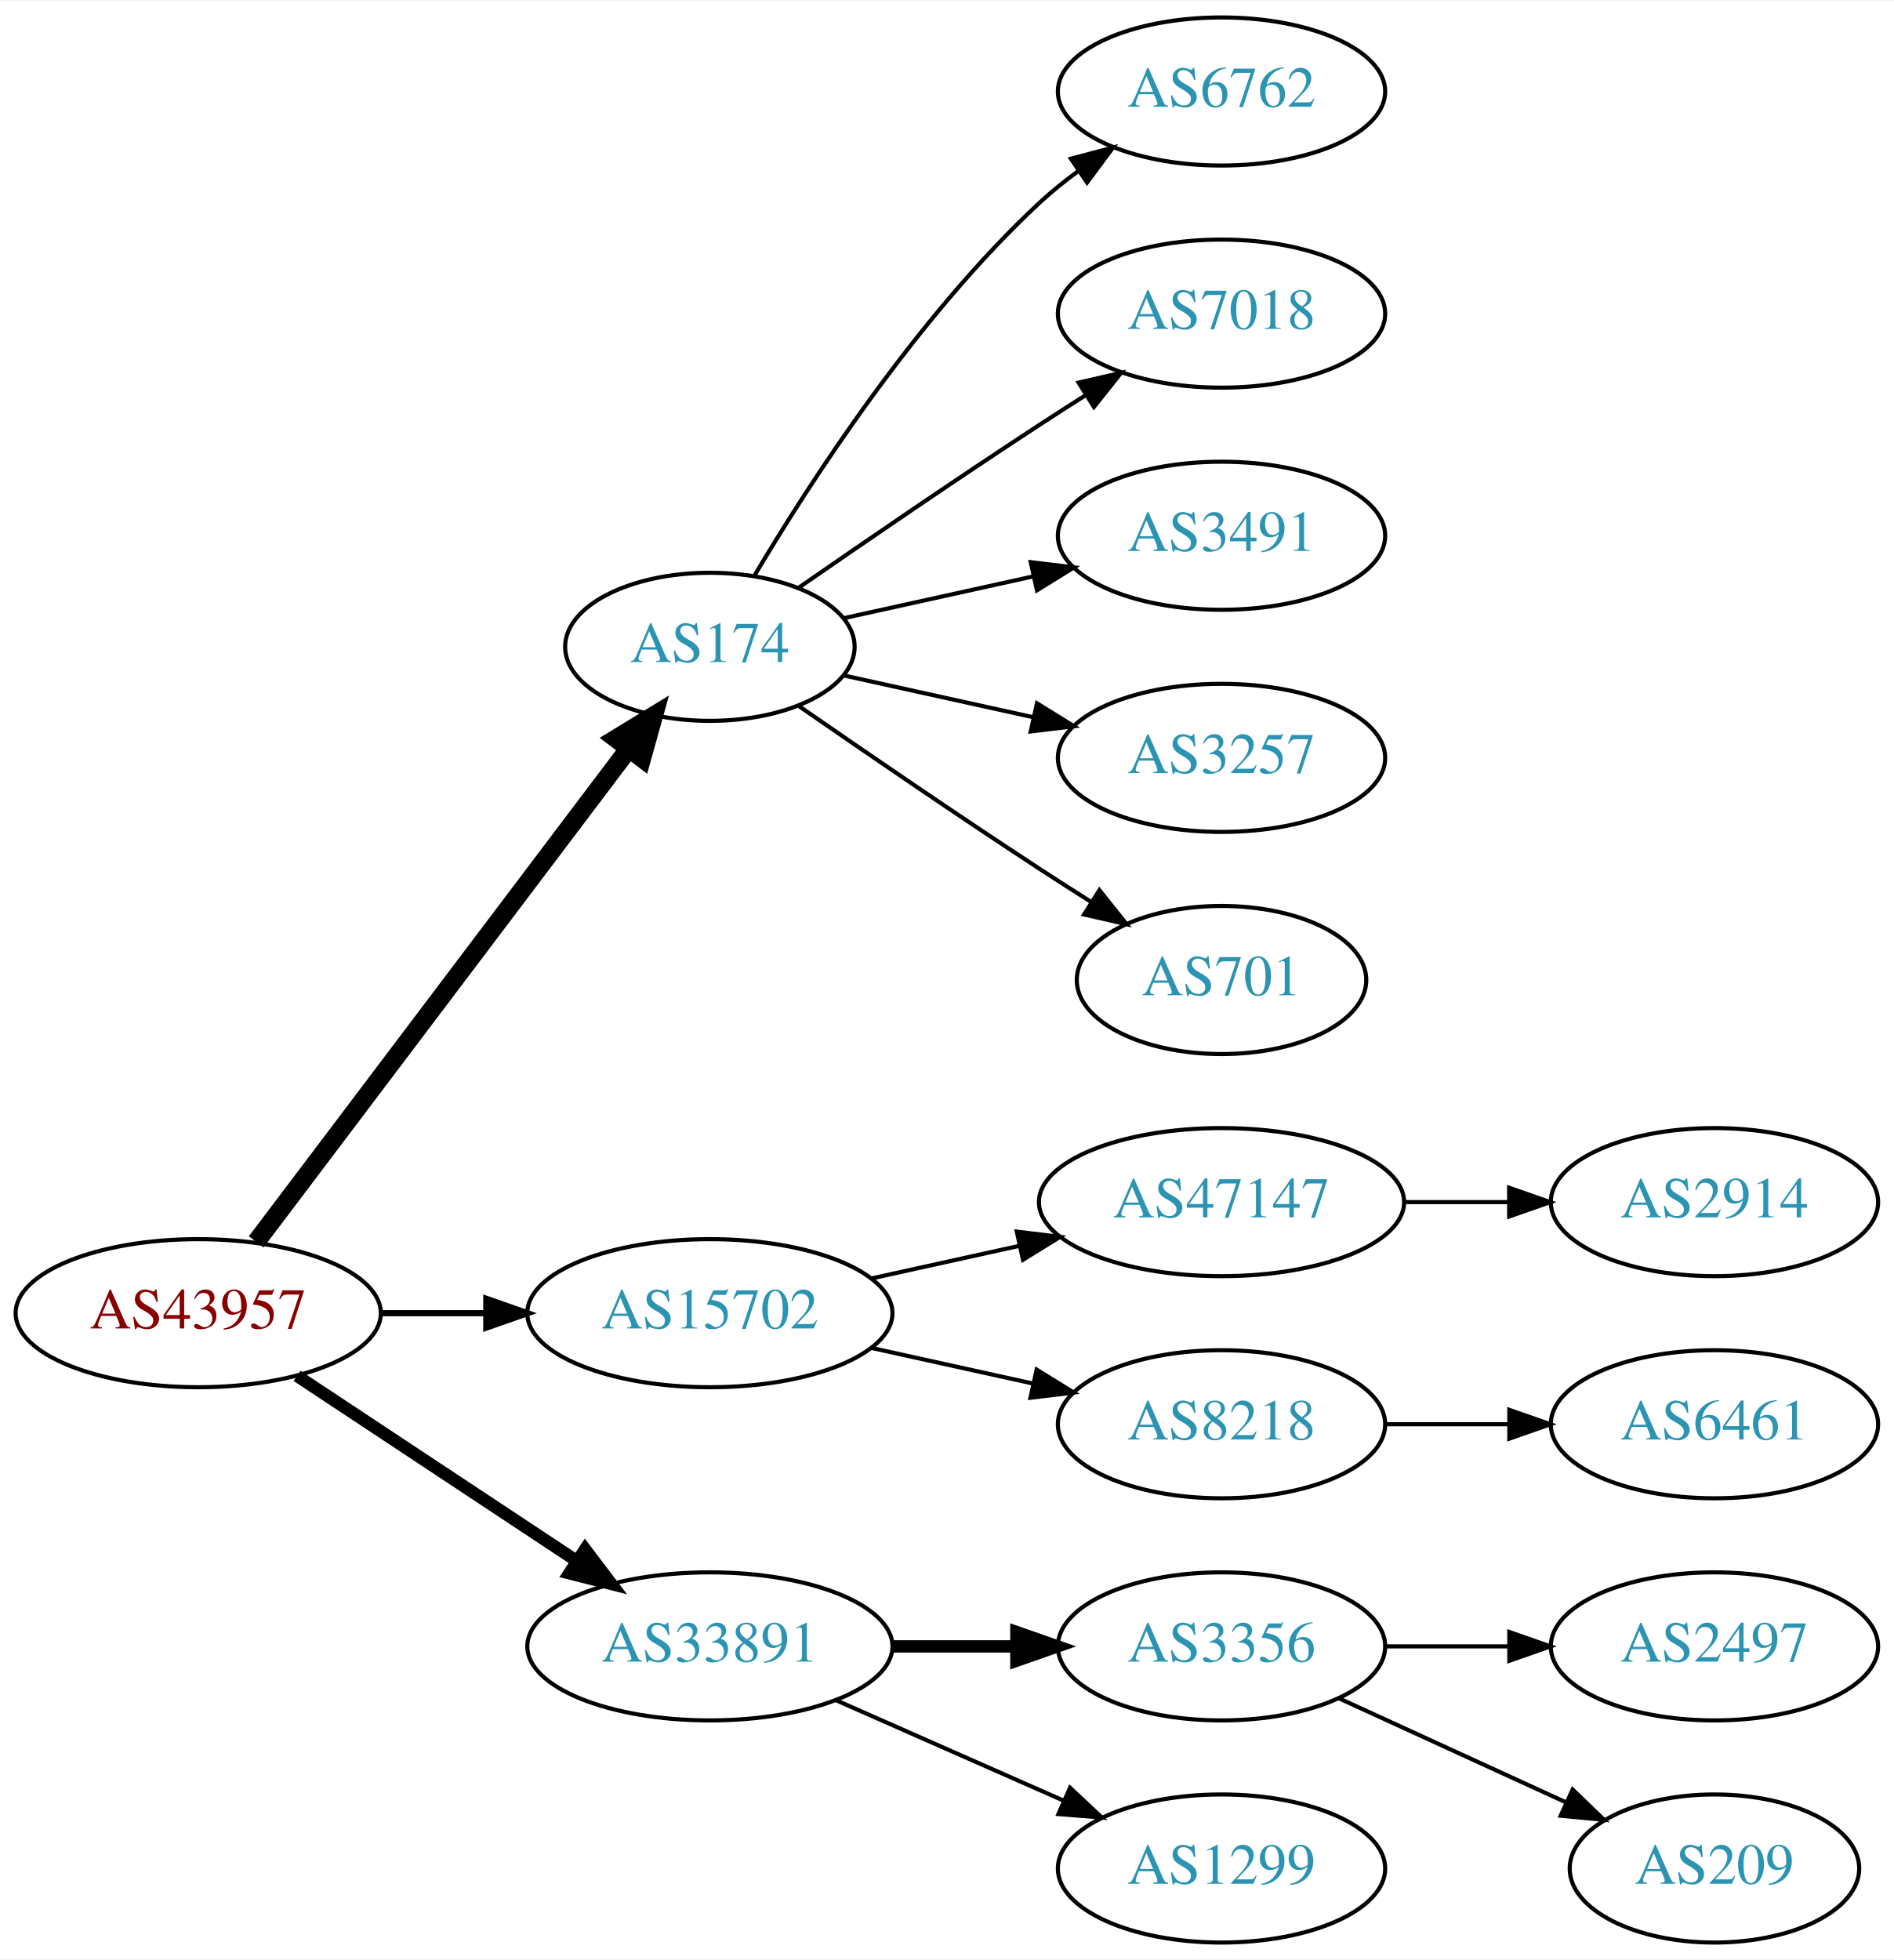
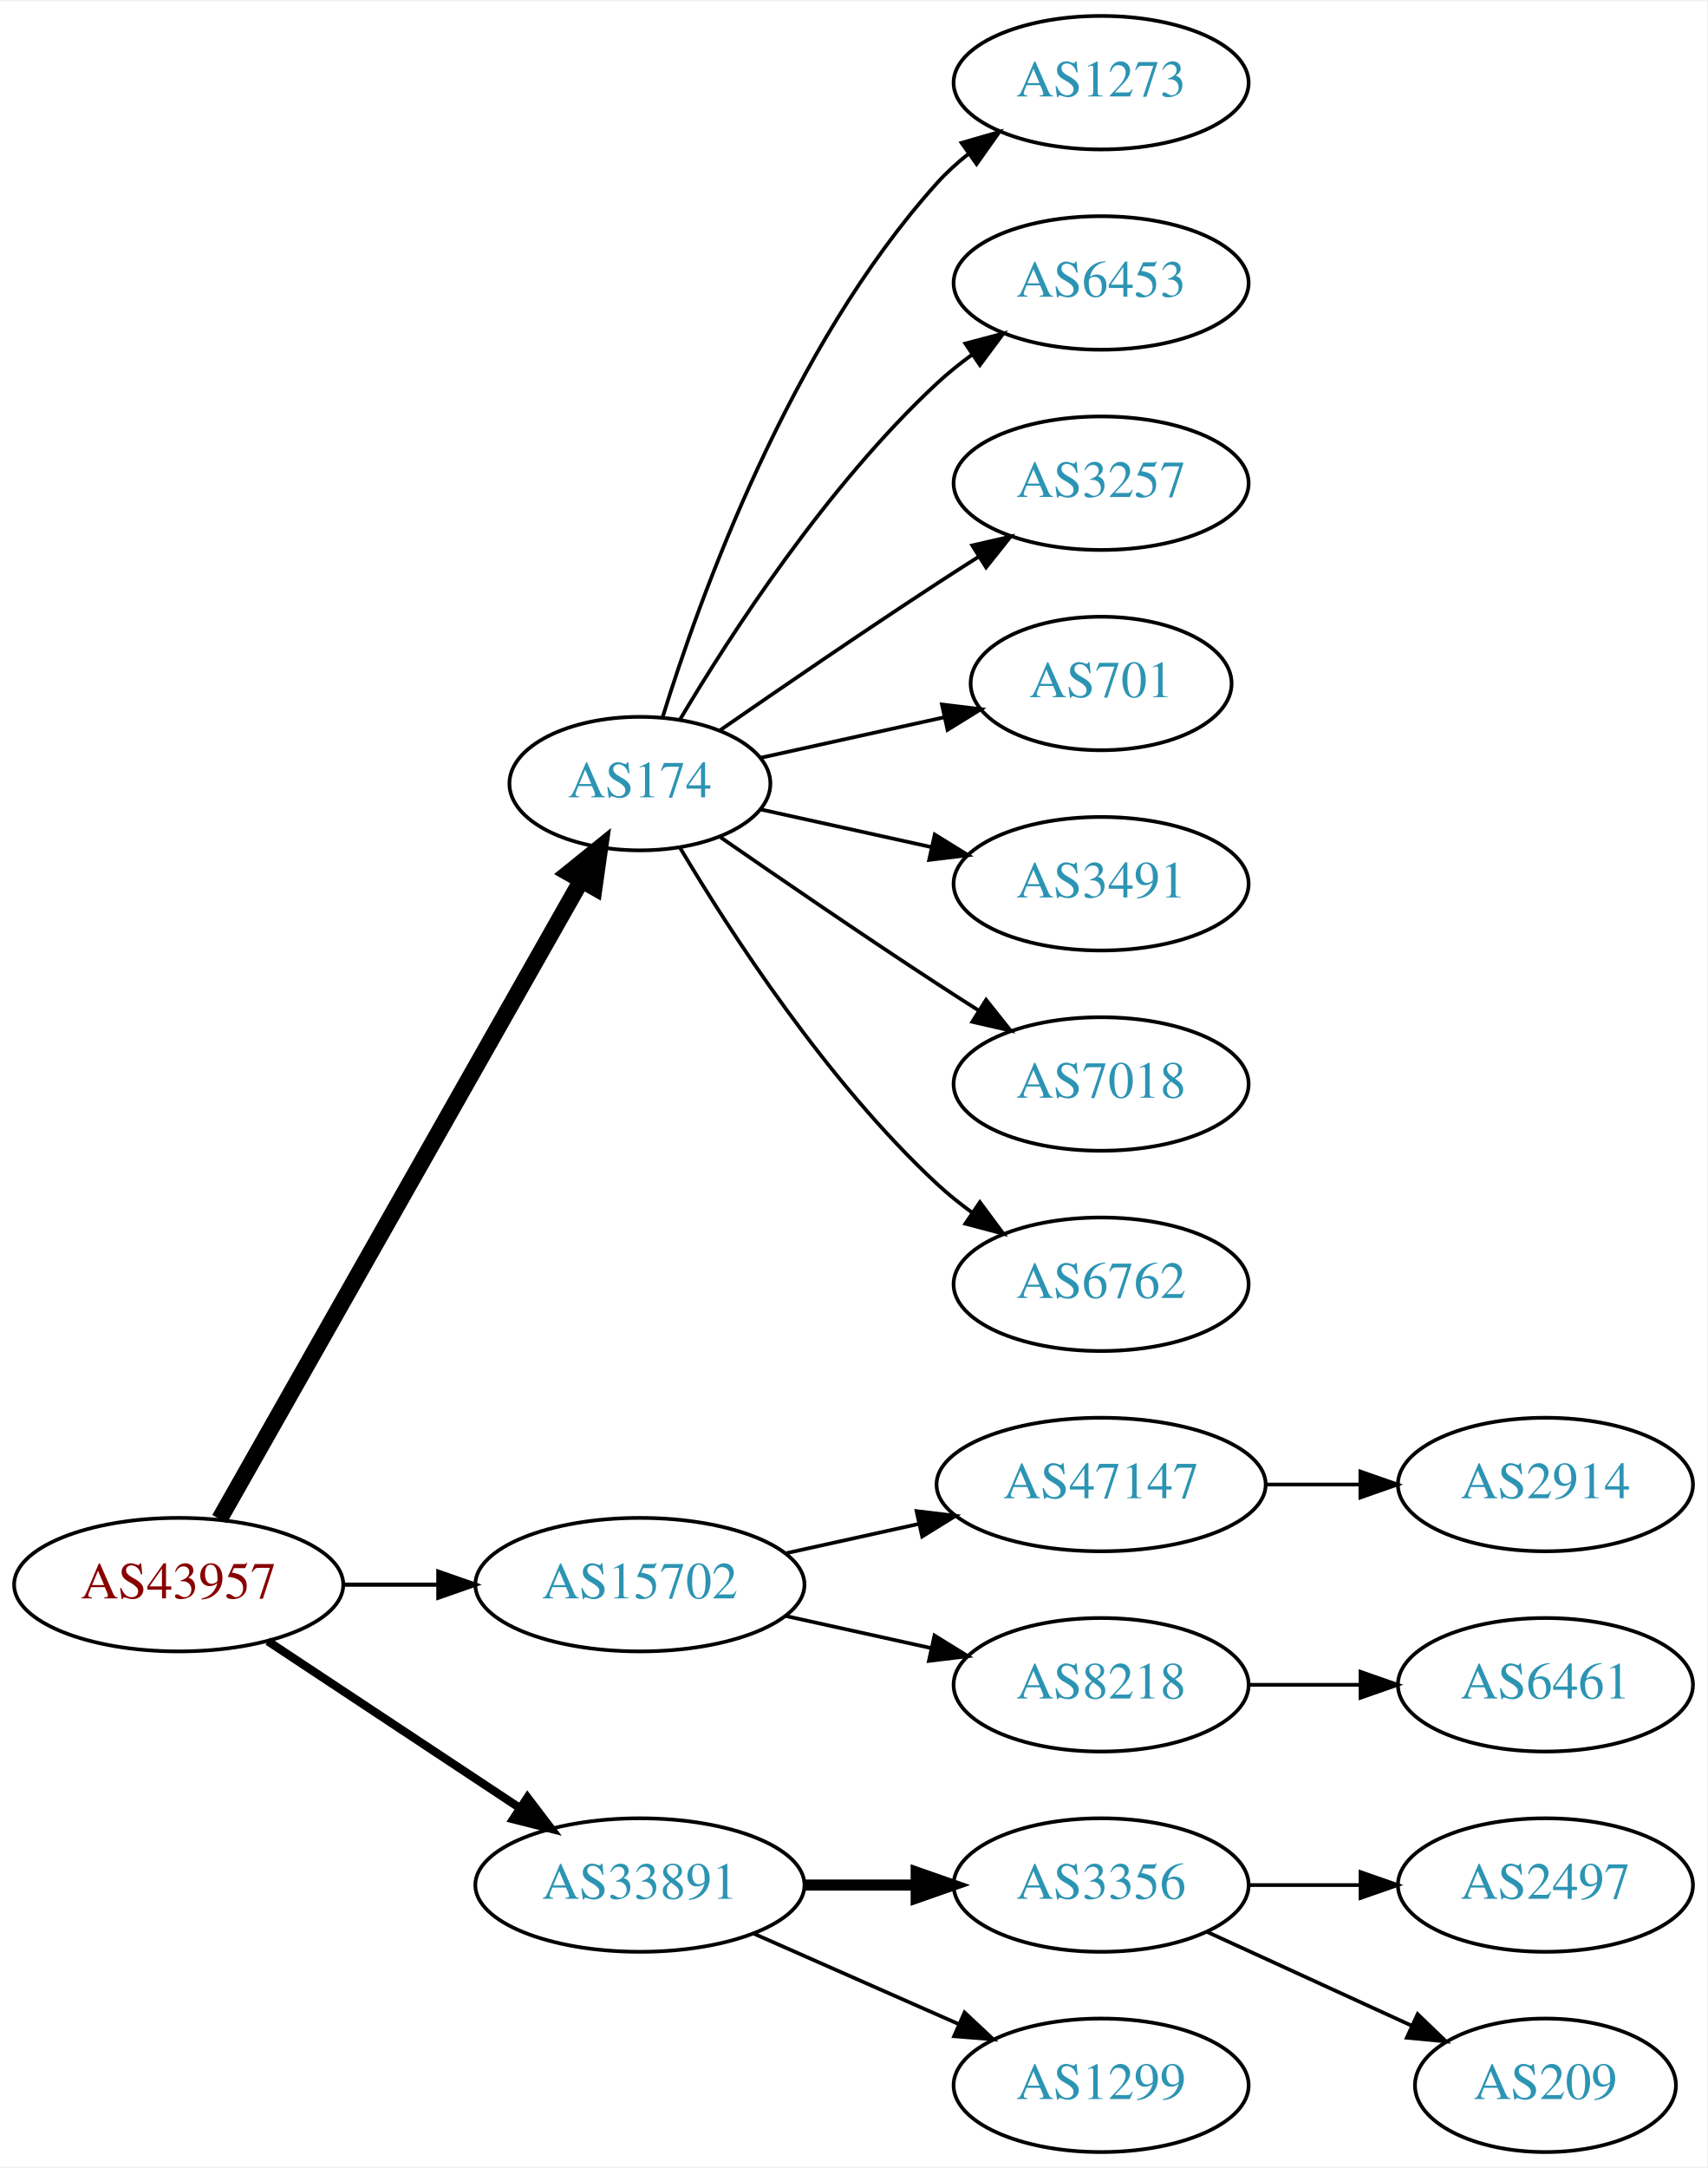
- <svg xmlns="http://www.w3.org/2000/svg" xmlns:xlink="http://www.w3.org/1999/xlink" width="460pt" height="476pt" viewBox="0.00 0.00 460.47 476.00">
-   <g id="graph0" class="graph" transform="scale(1 1) rotate(0) translate(4 472)">
-     <polygon fill="white" stroke="none" points="-4,4 -4,-472 456.469,-472 456.469,4 -4,4" />
+ <svg xmlns="http://www.w3.org/2000/svg" xmlns:xlink="http://www.w3.org/1999/xlink" width="460pt" height="584pt" viewBox="0.00 0.00 460.47 584.00">
+   <g id="graph0" class="graph" transform="scale(1 1) rotate(0) translate(4 580)">
+     <polygon fill="white" stroke="none" points="-4,4 -4,-580 456.469,-580 456.469,4 -4,4" />
    <g id="node1" class="node">
      <g id="a_node1">
        <a xlink:href="/asn/43957" xlink:title="AS43957 ~ WNT Telecommunication GmbH [AT]">
          <ellipse fill="#ffffff" stroke="black" cx="44.196" cy="-153" rx="44.393" ry="18" />
          <text text-anchor="middle" x="44.196" y="-149.3" font-family="Times,serif" font-size="14.00" fill="#880000">AS43957</text>
        </a>
      </g>
    </g>
    <g id="node2" class="node">
      <g id="a_node2">
        <a xlink:href="/asn/174" xlink:title="AS174 ~ Cogent Communications [US]">
-           <ellipse fill="#ffffff" stroke="black" cx="168.588" cy="-315" rx="35.194" ry="18" />
-           <text text-anchor="middle" x="168.588" y="-311.3" font-family="Times,serif" font-size="14.00" fill="#2c94b3">AS174</text>
+           <ellipse fill="#ffffff" stroke="black" cx="168.588" cy="-369" rx="35.194" ry="18" />
+           <text text-anchor="middle" x="168.588" y="-365.3" font-family="Times,serif" font-size="14.00" fill="#2c94b3">AS174</text>
        </a>
      </g>
    </g>
    <g id="edge1" class="edge">
-       <path fill="none" stroke="black" stroke-width="4.5" d="M58.294,-170.337C80.032,-199.109 123.643,-256.834 148.706,-290.007" />
-       <polygon fill="black" stroke="black" stroke-width="4.5" points="145.781,-292.668 154.951,-298.273 152.065,-287.921 145.781,-292.668" />
+       <path fill="none" stroke="black" stroke-width="4.5" d="M55.212,-170.676C76.745,-208.679 127.537,-298.316 152.794,-342.89" />
+       <polygon fill="black" stroke="black" stroke-width="4.5" points="149.42,-344.924 157.776,-351.683 156.272,-341.042 149.42,-344.924" />
    </g>
    <g id="node3" class="node">
      <g id="a_node3">
        <a xlink:href="/asn/15702" xlink:title="AS15702 ~ Onstage Online GmbH [AT]">
          <ellipse fill="#ffffff" stroke="black" cx="168.588" cy="-153" rx="44.393" ry="18" />
          <text text-anchor="middle" x="168.588" y="-149.3" font-family="Times,serif" font-size="14.00" fill="#2c94b3">AS15702</text>
        </a>
      </g>
    </g>
    <g id="edge2" class="edge">
-       <path fill="none" stroke="black" stroke-width="1.5" d="M88.692,-153C96.898,-153 105.569,-153 114.041,-153" />
-       <polygon fill="black" stroke="black" stroke-width="1.5" points="114.233,-156.5 124.233,-153 114.233,-149.5 114.233,-156.5" />
+       <path fill="none" stroke="black" stroke-width="1.125" d="M88.692,-153C96.898,-153 105.569,-153 114.041,-153" />
+       <polygon fill="black" stroke="black" stroke-width="1.125" points="114.233,-156.5 124.233,-153 114.233,-149.5 114.233,-156.5" />
    </g>
    <g id="node4" class="node">
      <g id="a_node4">
        <a xlink:href="/asn/33891" xlink:title="AS33891 ~ CORE-BACKBONE GMBH GLOBAL NETWORK [DE]">
          <ellipse fill="#ffffff" stroke="black" cx="168.588" cy="-72" rx="44.393" ry="18" />
          <text text-anchor="middle" x="168.588" y="-68.3" font-family="Times,serif" font-size="14.00" fill="#2c94b3">AS33891</text>
        </a>
      </g>
    </g>
    <g id="edge3" class="edge">
-       <path fill="none" stroke="black" stroke-width="3" d="M68.217,-137.765C87.449,-125.037 115.056,-106.766 136.294,-92.711" />
-       <polygon fill="black" stroke="black" stroke-width="3" points="138.263,-95.605 144.67,-87.167 134.4,-89.767 138.263,-95.605" />
+       <path fill="none" stroke="black" stroke-width="2.25" d="M68.217,-137.765C87.449,-125.037 115.056,-106.766 136.294,-92.711" />
+       <polygon fill="black" stroke="black" stroke-width="2.25" points="138.263,-95.605 144.67,-87.167 134.4,-89.767 138.263,-95.605" />
    </g>
    <g id="node5" class="node">
      <g id="a_node5">
-         <a xlink:href="/asn/6762" xlink:title="AS6762 ~ TELECOM ITALIA SPARKLE S.p.A. [IT]">
-           <ellipse fill="#ffffff" stroke="black" cx="292.98" cy="-450" rx="39.794" ry="18" />
-           <text text-anchor="middle" x="292.98" y="-446.3" font-family="Times,serif" font-size="14.00" fill="#2c94b3">AS6762</text>
+         <a xlink:href="/asn/1273" xlink:title="AS1273 ~ Vodafone Group PLC [EU]">
+           <ellipse fill="#ffffff" stroke="black" cx="292.98" cy="-558" rx="39.794" ry="18" />
+           <text text-anchor="middle" x="292.98" y="-554.3" font-family="Times,serif" font-size="14.00" fill="#2c94b3">AS1273</text>
        </a>
      </g>
    </g>
    <g id="edge4" class="edge">
-       <path fill="none" stroke="black" d="M179.401,-332.279C192.907,-355.011 218.967,-395.314 248.784,-423 251.691,-425.699 254.904,-428.28 258.228,-430.703" />
-       <polygon fill="black" stroke="black" points="256.363,-433.667 266.606,-436.375 260.287,-427.87 256.363,-433.667" />
+       <path fill="none" stroke="black" d="M174.726,-386.94C184.629,-418.979 208.966,-486.812 248.784,-531 251.3,-533.792 254.172,-536.401 257.211,-538.812" />
+       <polygon fill="black" stroke="black" points="255.34,-541.776 265.519,-544.715 259.394,-536.07 255.34,-541.776" />
    </g>
    <g id="node6" class="node">
      <g id="a_node6">
-         <a xlink:href="/asn/7018" xlink:title="AS7018 ~ AT&amp;T Services, Inc. [US]">
-           <ellipse fill="#ffffff" stroke="black" cx="292.98" cy="-396" rx="39.794" ry="18" />
-           <text text-anchor="middle" x="292.98" y="-392.3" font-family="Times,serif" font-size="14.00" fill="#2c94b3">AS7018</text>
+         <a xlink:href="/asn/6453" xlink:title="AS6453 ~ TATA COMMUNICATIONS (AMERICA) INC [US]">
+           <ellipse fill="#ffffff" stroke="black" cx="292.98" cy="-504" rx="39.794" ry="18" />
+           <text text-anchor="middle" x="292.98" y="-500.3" font-family="Times,serif" font-size="14.00" fill="#2c94b3">AS6453</text>
        </a>
      </g>
    </g>
    <g id="edge5" class="edge">
-       <path fill="none" stroke="black" d="M190.279,-329.44C206.17,-340.449 228.721,-355.897 248.784,-369 252.366,-371.339 256.137,-373.759 259.897,-376.144" />
-       <polygon fill="black" stroke="black" points="258.23,-379.231 268.558,-381.596 261.959,-373.307 258.23,-379.231" />
+       <path fill="none" stroke="black" d="M179.401,-386.279C192.907,-409.011 218.967,-449.314 248.784,-477 251.691,-479.699 254.904,-482.28 258.228,-484.703" />
+       <polygon fill="black" stroke="black" points="256.363,-487.667 266.606,-490.375 260.287,-481.87 256.363,-487.667" />
    </g>
    <g id="node7" class="node">
      <g id="a_node7">
+         <a xlink:href="/asn/3257" xlink:title="AS3257 ~ GTT [DE]">
+           <ellipse fill="#ffffff" stroke="black" cx="292.98" cy="-450" rx="39.794" ry="18" />
+           <text text-anchor="middle" x="292.98" y="-446.3" font-family="Times,serif" font-size="14.00" fill="#2c94b3">AS3257</text>
+         </a>
+       </g>
+     </g>
+     <g id="edge6" class="edge">
+       <path fill="none" stroke="black" d="M190.279,-383.44C206.17,-394.449 228.721,-409.897 248.784,-423 252.366,-425.339 256.137,-427.759 259.897,-430.144" />
+       <polygon fill="black" stroke="black" points="258.23,-433.231 268.558,-435.596 261.959,-427.307 258.23,-433.231" />
+     </g>
+     <g id="node8" class="node">
+       <g id="a_node8">
+         <a xlink:href="/asn/701" xlink:title="AS701 ~ UUNET [US]">
+           <ellipse fill="#ffffff" stroke="black" cx="292.98" cy="-396" rx="35.194" ry="18" />
+           <text text-anchor="middle" x="292.98" y="-392.3" font-family="Times,serif" font-size="14.00" fill="#2c94b3">AS701</text>
+         </a>
+       </g>
+     </g>
+     <g id="edge7" class="edge">
+       <path fill="none" stroke="black" d="M201.107,-375.953C216.24,-379.292 234.568,-383.335 250.788,-386.913" />
+       <polygon fill="black" stroke="black" points="250.049,-390.334 260.568,-389.07 251.557,-383.498 250.049,-390.334" />
+     </g>
+     <g id="node9" class="node">
+       <g id="a_node9">
        <a xlink:href="/asn/3491" xlink:title="AS3491 ~ PCCW Global, Inc. [US]">
          <ellipse fill="#ffffff" stroke="black" cx="292.98" cy="-342" rx="39.794" ry="18" />
          <text text-anchor="middle" x="292.98" y="-338.3" font-family="Times,serif" font-size="14.00" fill="#2c94b3">AS3491</text>
        </a>
      </g>
    </g>
-     <g id="edge6" class="edge">
-       <path fill="none" stroke="black" d="M201.107,-321.953C215.168,-325.055 231.986,-328.765 247.31,-332.146" />
-       <polygon fill="black" stroke="black" points="246.601,-335.573 257.12,-334.31 248.109,-328.738 246.601,-335.573" />
-     </g>
-     <g id="node8" class="node">
-       <g id="a_node8">
-         <a xlink:href="/asn/3257" xlink:title="AS3257 ~ GTT [DE]">
-           <ellipse fill="#ffffff" stroke="black" cx="292.98" cy="-288" rx="39.794" ry="18" />
-           <text text-anchor="middle" x="292.98" y="-284.3" font-family="Times,serif" font-size="14.00" fill="#2c94b3">AS3257</text>
-         </a>
-       </g>
-     </g>
-     <g id="edge7" class="edge">
-       <path fill="none" stroke="black" d="M201.107,-308.047C215.168,-304.945 231.986,-301.235 247.31,-297.854" />
-       <polygon fill="black" stroke="black" points="248.109,-301.262 257.12,-295.69 246.601,-294.427 248.109,-301.262" />
-     </g>
-     <g id="node9" class="node">
-       <g id="a_node9">
-         <a xlink:href="/asn/701" xlink:title="AS701 ~ UUNET [US]">
-           <ellipse fill="#ffffff" stroke="black" cx="292.98" cy="-234" rx="35.194" ry="18" />
-           <text text-anchor="middle" x="292.98" y="-230.3" font-family="Times,serif" font-size="14.00" fill="#2c94b3">AS701</text>
-         </a>
-       </g>
-     </g>
    <g id="edge8" class="edge">
-       <path fill="none" stroke="black" d="M190.279,-300.56C206.17,-289.551 228.721,-274.103 248.784,-261 252.829,-258.358 257.114,-255.615 261.354,-252.933" />
-       <polygon fill="black" stroke="black" points="263.291,-255.85 269.898,-247.568 259.568,-249.921 263.291,-255.85" />
+       <path fill="none" stroke="black" d="M201.107,-362.047C215.168,-358.945 231.986,-355.235 247.31,-351.854" />
+       <polygon fill="black" stroke="black" points="248.109,-355.262 257.12,-349.69 246.601,-348.427 248.109,-355.262" />
    </g>
    <g id="node10" class="node">
      <g id="a_node10">
+         <a xlink:href="/asn/7018" xlink:title="AS7018 ~ AT&amp;T Services, Inc. [US]">
+           <ellipse fill="#ffffff" stroke="black" cx="292.98" cy="-288" rx="39.794" ry="18" />
+           <text text-anchor="middle" x="292.98" y="-284.3" font-family="Times,serif" font-size="14.00" fill="#2c94b3">AS7018</text>
+         </a>
+       </g>
+     </g>
+     <g id="edge9" class="edge">
+       <path fill="none" stroke="black" d="M190.279,-354.56C206.17,-343.551 228.721,-328.103 248.784,-315 252.366,-312.661 256.137,-310.241 259.897,-307.856" />
+       <polygon fill="black" stroke="black" points="261.959,-310.693 268.558,-302.404 258.23,-304.769 261.959,-310.693" />
+     </g>
+     <g id="node11" class="node">
+       <g id="a_node11">
+         <a xlink:href="/asn/6762" xlink:title="AS6762 ~ TELECOM ITALIA SPARKLE S.p.A. [IT]">
+           <ellipse fill="#ffffff" stroke="black" cx="292.98" cy="-234" rx="39.794" ry="18" />
+           <text text-anchor="middle" x="292.98" y="-230.3" font-family="Times,serif" font-size="14.00" fill="#2c94b3">AS6762</text>
+         </a>
+       </g>
+     </g>
+     <g id="edge10" class="edge">
+       <path fill="none" stroke="black" d="M179.401,-351.721C192.907,-328.989 218.967,-288.686 248.784,-261 251.691,-258.301 254.904,-255.72 258.228,-253.297" />
+       <polygon fill="black" stroke="black" points="260.287,-256.13 266.606,-247.625 256.363,-250.333 260.287,-256.13" />
+     </g>
+     <g id="node12" class="node">
+       <g id="a_node12">
        <a xlink:href="/asn/47147" xlink:title="AS47147 ~ ANEXIA Internetdienstleistungs GmbH [AT]">
          <ellipse fill="#ffffff" stroke="black" cx="292.98" cy="-180" rx="44.393" ry="18" />
          <text text-anchor="middle" x="292.98" y="-176.3" font-family="Times,serif" font-size="14.00" fill="#2c94b3">AS47147</text>
        </a>
      </g>
    </g>
-     <g id="edge9" class="edge">
+     <g id="edge11" class="edge">
      <path fill="none" stroke="black" d="M207.978,-161.469C219.37,-163.982 231.993,-166.767 243.917,-169.397" />
      <polygon fill="black" stroke="black" points="243.208,-172.825 253.727,-171.561 244.716,-165.989 243.208,-172.825" />
    </g>
-     <g id="node11" class="node">
-       <g id="a_node11">
+     <g id="node13" class="node">
+       <g id="a_node13">
        <a xlink:href="/asn/8218" xlink:title="AS8218 ~ legacy Neotelecoms [FR]">
          <ellipse fill="#ffffff" stroke="black" cx="292.98" cy="-126" rx="39.794" ry="18" />
          <text text-anchor="middle" x="292.98" y="-122.3" font-family="Times,serif" font-size="14.00" fill="#2c94b3">AS8218</text>
        </a>
      </g>
    </g>
-     <g id="edge10" class="edge">
+     <g id="edge12" class="edge">
      <path fill="none" stroke="black" d="M207.978,-144.531C220.369,-141.798 234.216,-138.743 247.036,-135.915" />
      <polygon fill="black" stroke="black" points="248.04,-139.278 257.051,-133.705 246.532,-132.442 248.04,-139.278" />
    </g>
-     <g id="node14" class="node">
-       <g id="a_node14">
+     <g id="node16" class="node">
+       <g id="a_node16">
        <a xlink:href="/asn/3356" xlink:title="AS3356 ~ Level 3 Parent, LLC [US]">
          <ellipse fill="#ffffff" stroke="black" cx="292.98" cy="-72" rx="39.794" ry="18" />
          <text text-anchor="middle" x="292.98" y="-68.3" font-family="Times,serif" font-size="14.00" fill="#2c94b3">AS3356</text>
        </a>
      </g>
    </g>
-     <g id="edge13" class="edge">
+     <g id="edge15" class="edge">
      <path fill="none" stroke="black" stroke-width="3" d="M213.084,-72C222.773,-72 233.11,-72 243.002,-72" />
      <polygon fill="black" stroke="black" stroke-width="3" points="243.105,-75.5 253.105,-72 243.105,-68.5 243.105,-75.5" />
    </g>
-     <g id="node15" class="node">
-       <g id="a_node15">
+     <g id="node17" class="node">
+       <g id="a_node17">
        <a xlink:href="/asn/1299" xlink:title="AS1299 ~ Telia Carrier [EU]">
          <ellipse fill="#ffffff" stroke="black" cx="292.98" cy="-18" rx="39.794" ry="18" />
          <text text-anchor="middle" x="292.98" y="-14.3" font-family="Times,serif" font-size="14.00" fill="#2c94b3">AS1299</text>
        </a>
      </g>
    </g>
-     <g id="edge14" class="edge">
+     <g id="edge16" class="edge">
      <path fill="none" stroke="black" d="M199.216,-58.928C215.81,-51.606 236.67,-42.403 254.403,-34.579" />
      <polygon fill="black" stroke="black" points="256.151,-37.634 263.887,-30.395 253.325,-31.23 256.151,-37.634" />
    </g>
-     <g id="node12" class="node">
-       <g id="a_node12">
+     <g id="node14" class="node">
+       <g id="a_node14">
        <a xlink:href="/asn/2914" xlink:title="AS2914 ~ NTT America, Inc. [US]">
          <ellipse fill="#ffffff" stroke="black" cx="412.823" cy="-180" rx="39.794" ry="18" />
          <text text-anchor="middle" x="412.823" y="-176.3" font-family="Times,serif" font-size="14.00" fill="#2c94b3">AS2914</text>
        </a>
      </g>
    </g>
-     <g id="edge11" class="edge">
+     <g id="edge13" class="edge">
      <path fill="none" stroke="black" d="M337.191,-180C345.504,-180 354.267,-180 362.749,-180" />
      <polygon fill="black" stroke="black" points="362.908,-183.5 372.908,-180 362.908,-176.5 362.908,-183.5" />
    </g>
-     <g id="node13" class="node">
-       <g id="a_node13">
+     <g id="node15" class="node">
+       <g id="a_node15">
        <a xlink:href="/asn/6461" xlink:title="AS6461 ~ Zayo Bandwidth [US]">
          <ellipse fill="#ffffff" stroke="black" cx="412.823" cy="-126" rx="39.794" ry="18" />
          <text text-anchor="middle" x="412.823" y="-122.3" font-family="Times,serif" font-size="14.00" fill="#2c94b3">AS6461</text>
        </a>
      </g>
    </g>
-     <g id="edge12" class="edge">
+     <g id="edge14" class="edge">
      <path fill="none" stroke="black" d="M332.893,-126C342.446,-126 352.796,-126 362.759,-126" />
      <polygon fill="black" stroke="black" points="362.951,-129.5 372.951,-126 362.951,-122.5 362.951,-129.5" />
    </g>
-     <g id="node16" class="node">
-       <g id="a_node16">
+     <g id="node18" class="node">
+       <g id="a_node18">
        <a xlink:href="/asn/2497" xlink:title="AS2497 ~ Internet Initiative Japan Inc. [JP]">
          <ellipse fill="#ffffff" stroke="black" cx="412.823" cy="-72" rx="39.794" ry="18" />
          <text text-anchor="middle" x="412.823" y="-68.3" font-family="Times,serif" font-size="14.00" fill="#2c94b3">AS2497</text>
        </a>
      </g>
    </g>
-     <g id="edge15" class="edge">
+     <g id="edge17" class="edge">
      <path fill="none" stroke="black" d="M332.893,-72C342.446,-72 352.796,-72 362.759,-72" />
      <polygon fill="black" stroke="black" points="362.951,-75.5 372.951,-72 362.951,-68.5 362.951,-75.5" />
    </g>
-     <g id="node17" class="node">
-       <g id="a_node17">
+     <g id="node19" class="node">
+       <g id="a_node19">
        <a xlink:href="/asn/209" xlink:title="AS209 ~ CenturyLink Communications, LLC [US]">
          <ellipse fill="#ffffff" stroke="black" cx="412.823" cy="-18" rx="35.194" ry="18" />
          <text text-anchor="middle" x="412.823" y="-14.3" font-family="Times,serif" font-size="14.00" fill="#2c94b3">AS209</text>
        </a>
      </g>
    </g>
-     <g id="edge16" class="edge">
+     <g id="edge18" class="edge">
      <path fill="none" stroke="black" d="M321.609,-59.339C338.025,-51.817 359.007,-42.202 376.604,-34.139" />
      <polygon fill="black" stroke="black" points="378.348,-37.189 385.981,-29.842 375.432,-30.826 378.348,-37.189" />
    </g>
  </g>
</svg>
